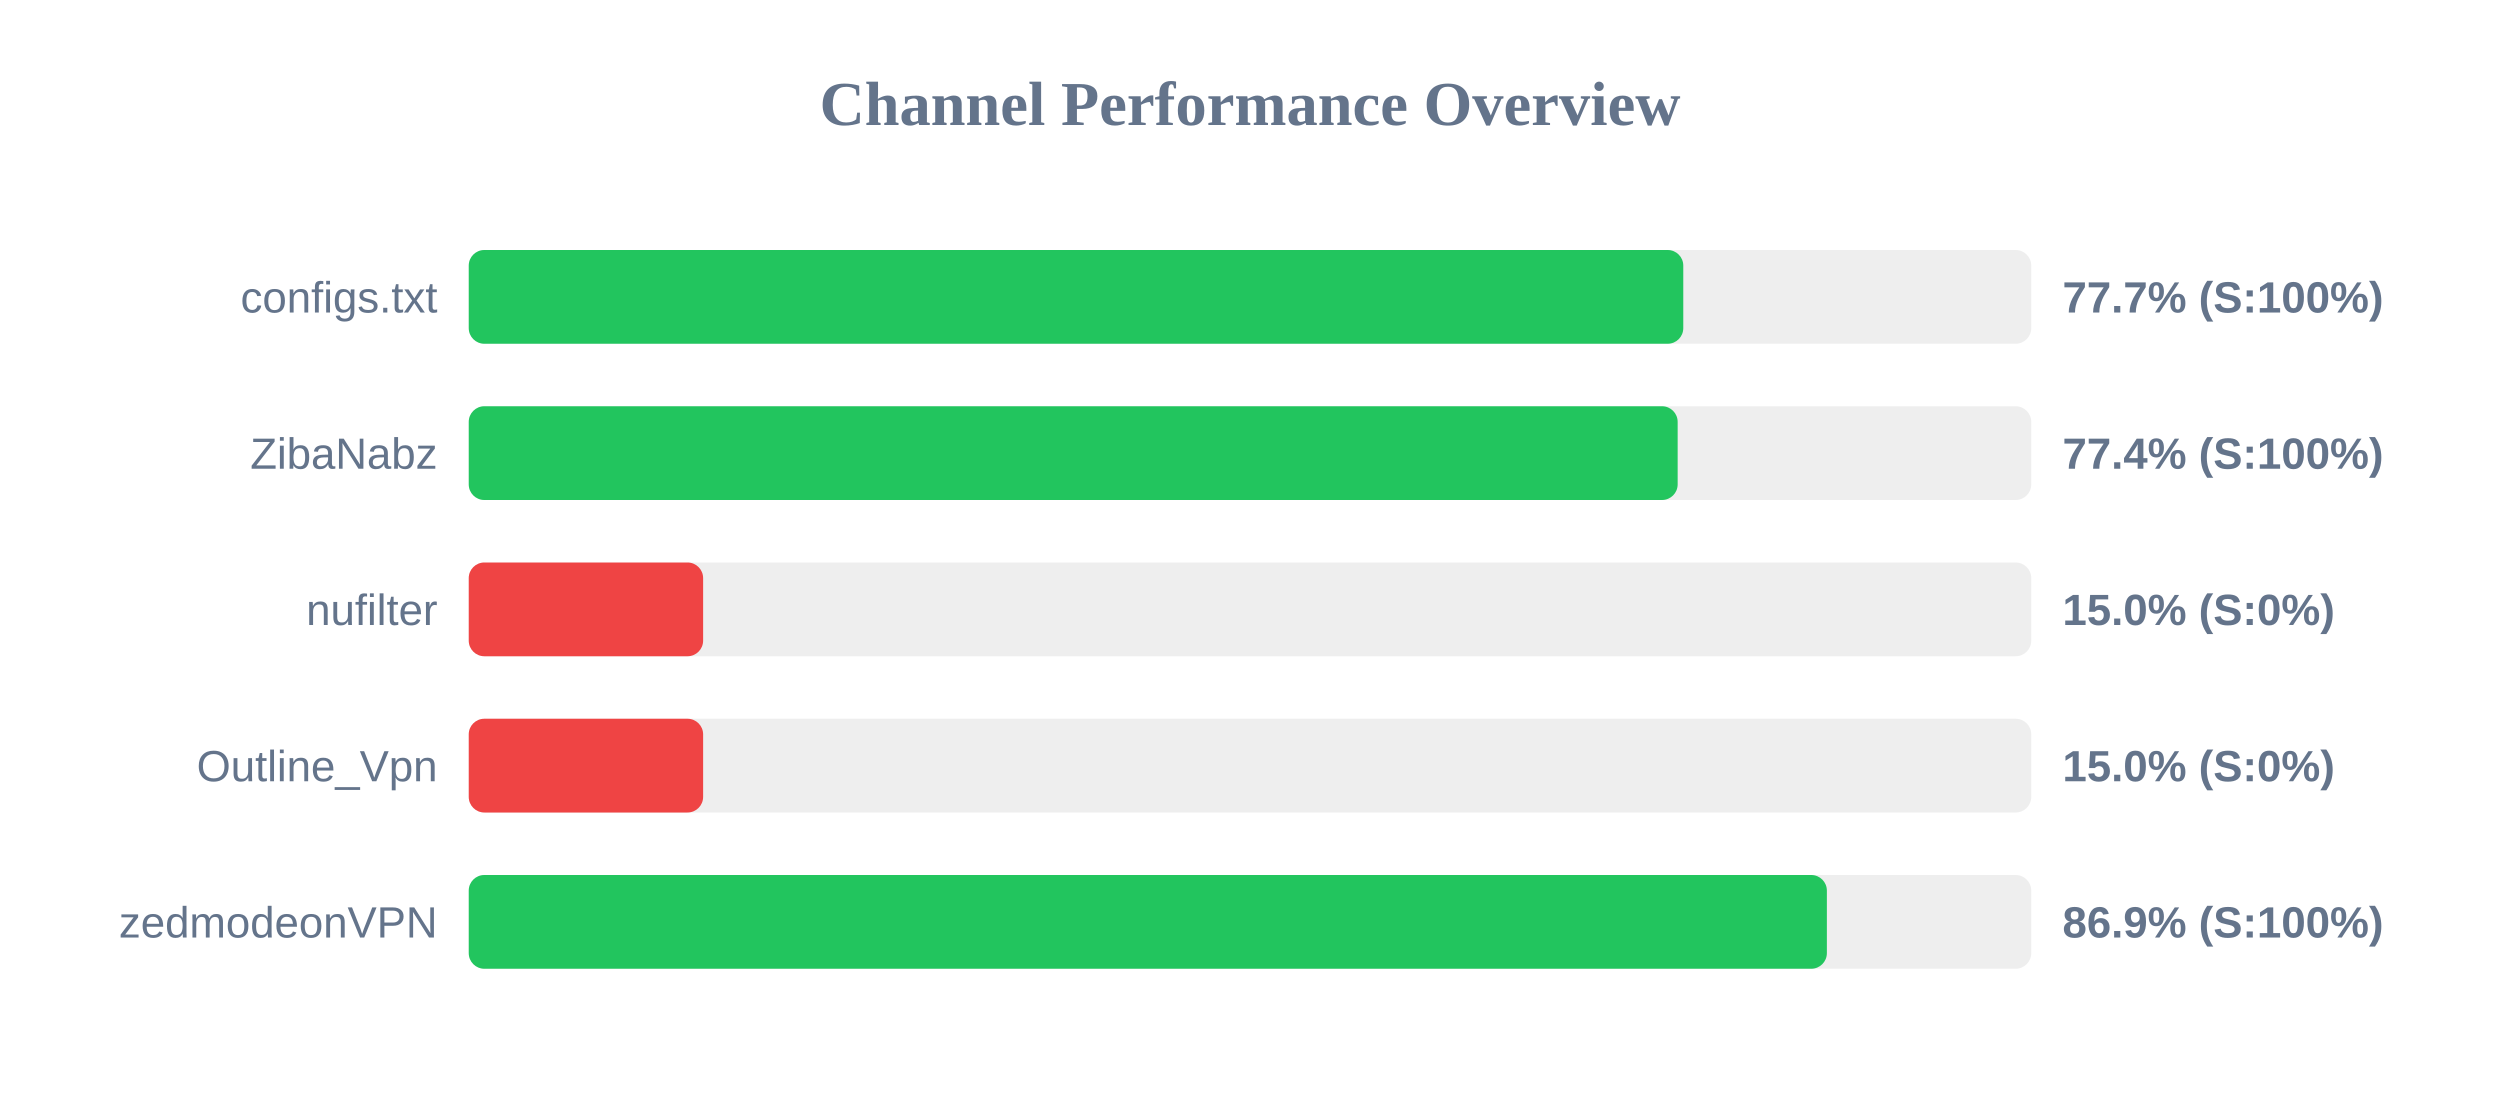
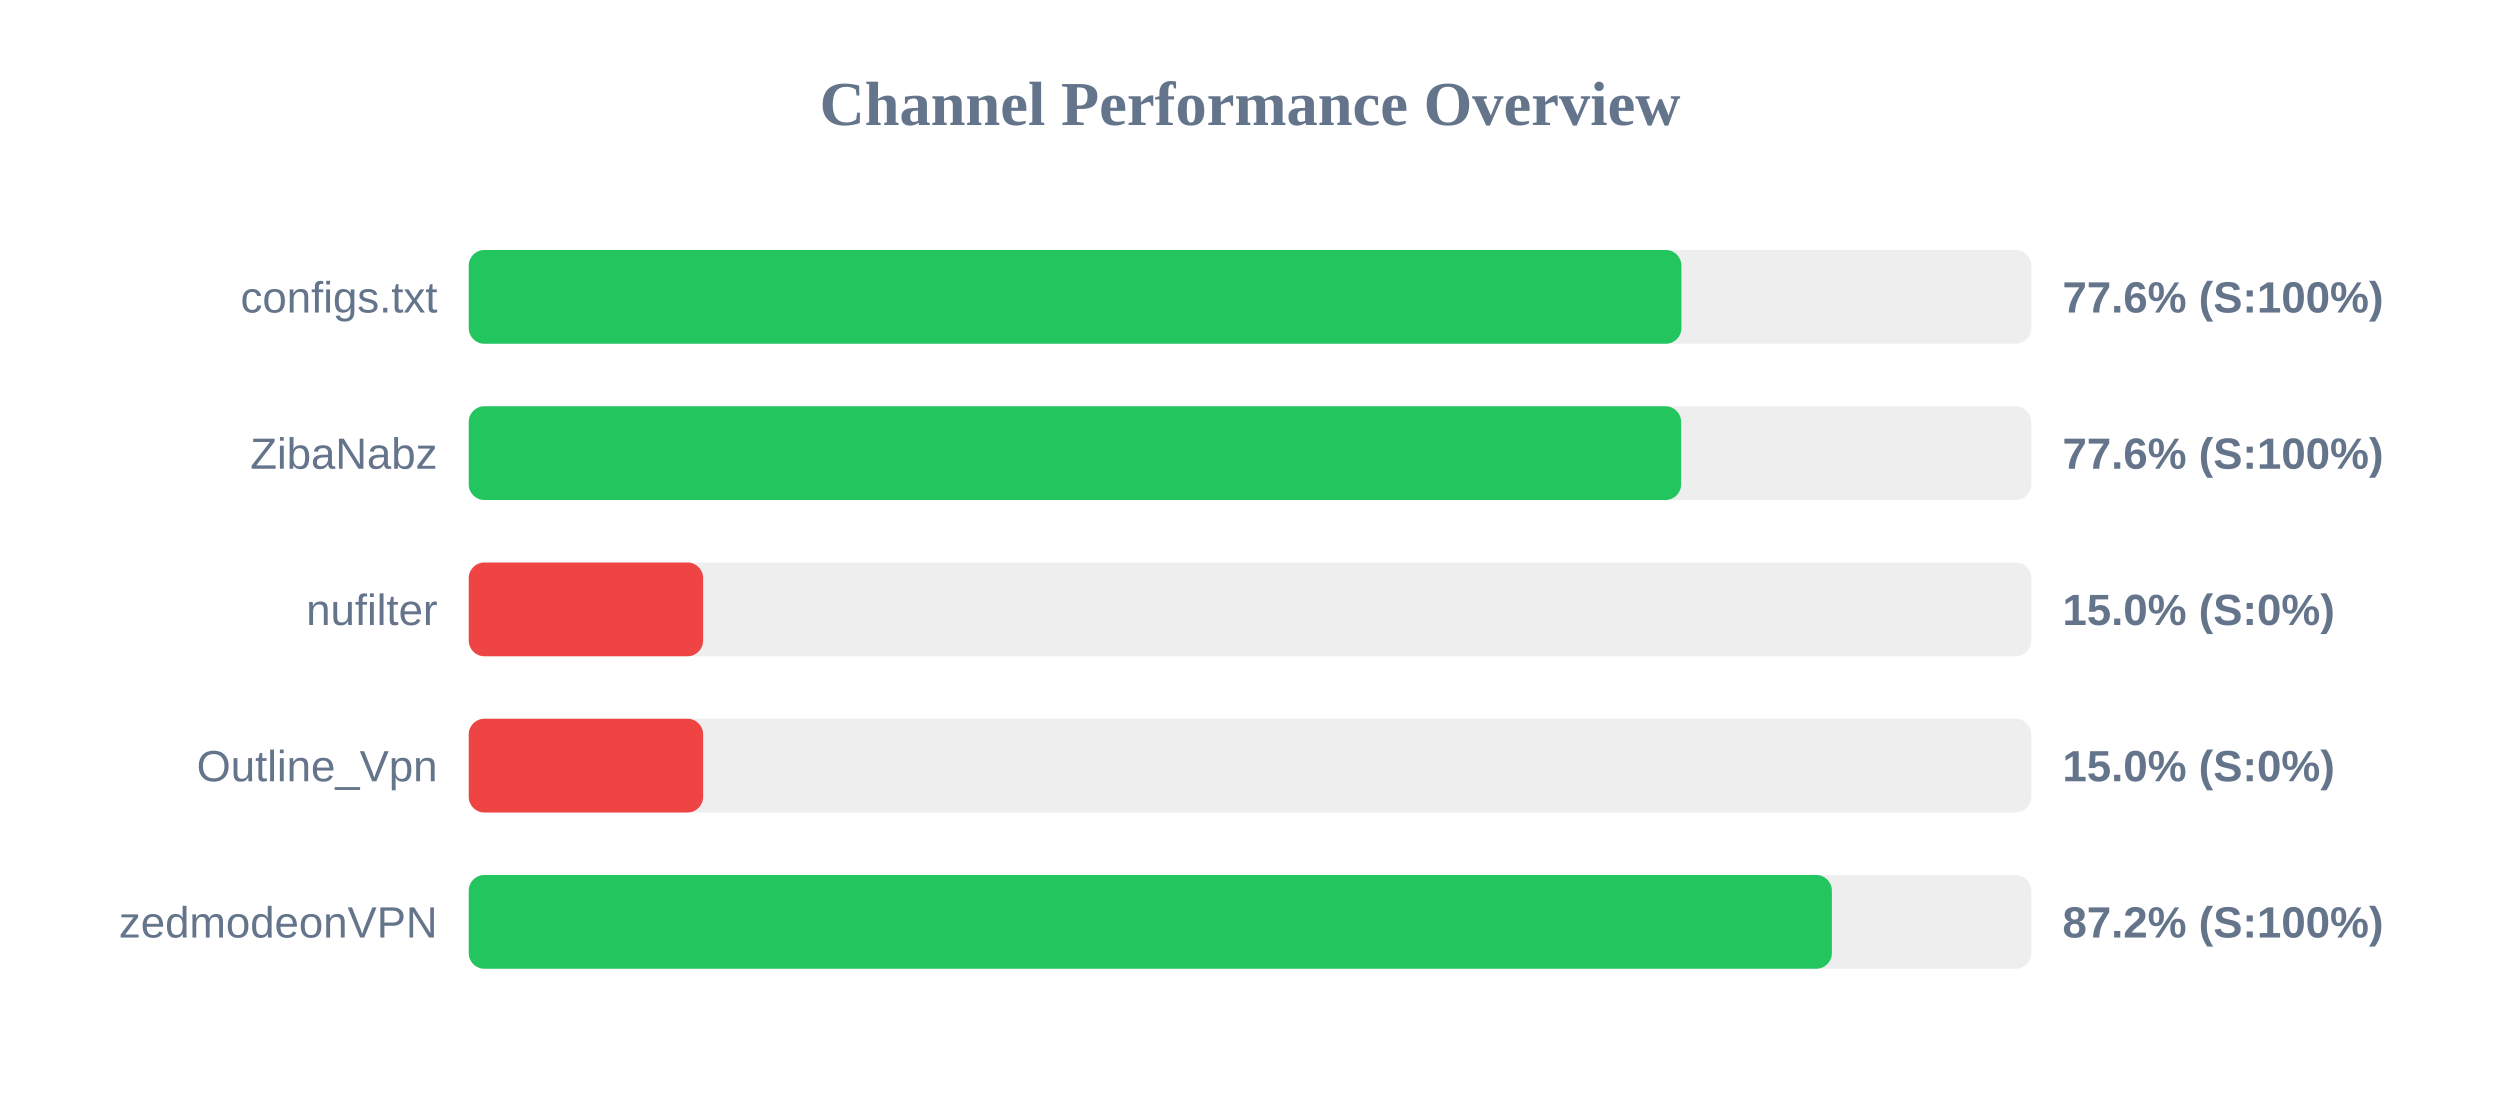
<svg xmlns="http://www.w3.org/2000/svg" width="800" height="350" version="1.1">
  <style>
        .row { font: 14px Arial; fill: #64748b; }
        .score { font: bold 14px Arial; fill: #64748b; }
    </style>
  <text x="400" y="40" text-anchor="middle" font-size="20px" font-weight="bold" fill="#64748b">Channel Performance Overview</text>
  <rect x="150" y="80" width="500" height="30" fill="#eee" rx="5" />
-   <rect x="150" y="80" width="388.65" height="30" fill="#22c55e" rx="5" />
+   <rect x="150" y="80" width="388.05" height="30" fill="#22c55e" rx="5" />
  <text x="140" y="100" text-anchor="end" class="row">configs.txt</text>
-   <text x="660" y="100" text-anchor="start" class="score">77.7% (S:100%)</text>
+   <text x="660" y="100" text-anchor="start" class="score">77.6% (S:100%)</text>
  <rect x="150" y="130" width="500" height="30" fill="#eee" rx="5" />
-   <rect x="150" y="130" width="386.85" height="30" fill="#22c55e" rx="5" />
+   <rect x="150" y="130" width="387.95" height="30" fill="#22c55e" rx="5" />
  <text x="140" y="150" text-anchor="end" class="row">ZibaNabz</text>
-   <text x="660" y="150" text-anchor="start" class="score">77.4% (S:100%)</text>
+   <text x="660" y="150" text-anchor="start" class="score">77.6% (S:100%)</text>
  <rect x="150" y="180" width="500" height="30" fill="#eee" rx="5" />
  <rect x="150" y="180" width="75.0" height="30" fill="#ef4444" rx="5" />
  <text x="140" y="200" text-anchor="end" class="row">nufilter</text>
  <text x="660" y="200" text-anchor="start" class="score">15.0% (S:0%)</text>
  <rect x="150" y="230" width="500" height="30" fill="#eee" rx="5" />
  <rect x="150" y="230" width="75.0" height="30" fill="#ef4444" rx="5" />
  <text x="140" y="250" text-anchor="end" class="row">Outline_Vpn</text>
  <text x="660" y="250" text-anchor="start" class="score">15.0% (S:0%)</text>
  <rect x="150" y="280" width="500" height="30" fill="#eee" rx="5" />
-   <rect x="150" y="280" width="434.6" height="30" fill="#22c55e" rx="5" />
+   <rect x="150" y="280" width="436.2" height="30" fill="#22c55e" rx="5" />
  <text x="140" y="300" text-anchor="end" class="row">zedmodeonVPN</text>
-   <text x="660" y="300" text-anchor="start" class="score">86.9% (S:100%)</text>
+   <text x="660" y="300" text-anchor="start" class="score">87.2% (S:100%)</text>
</svg>
